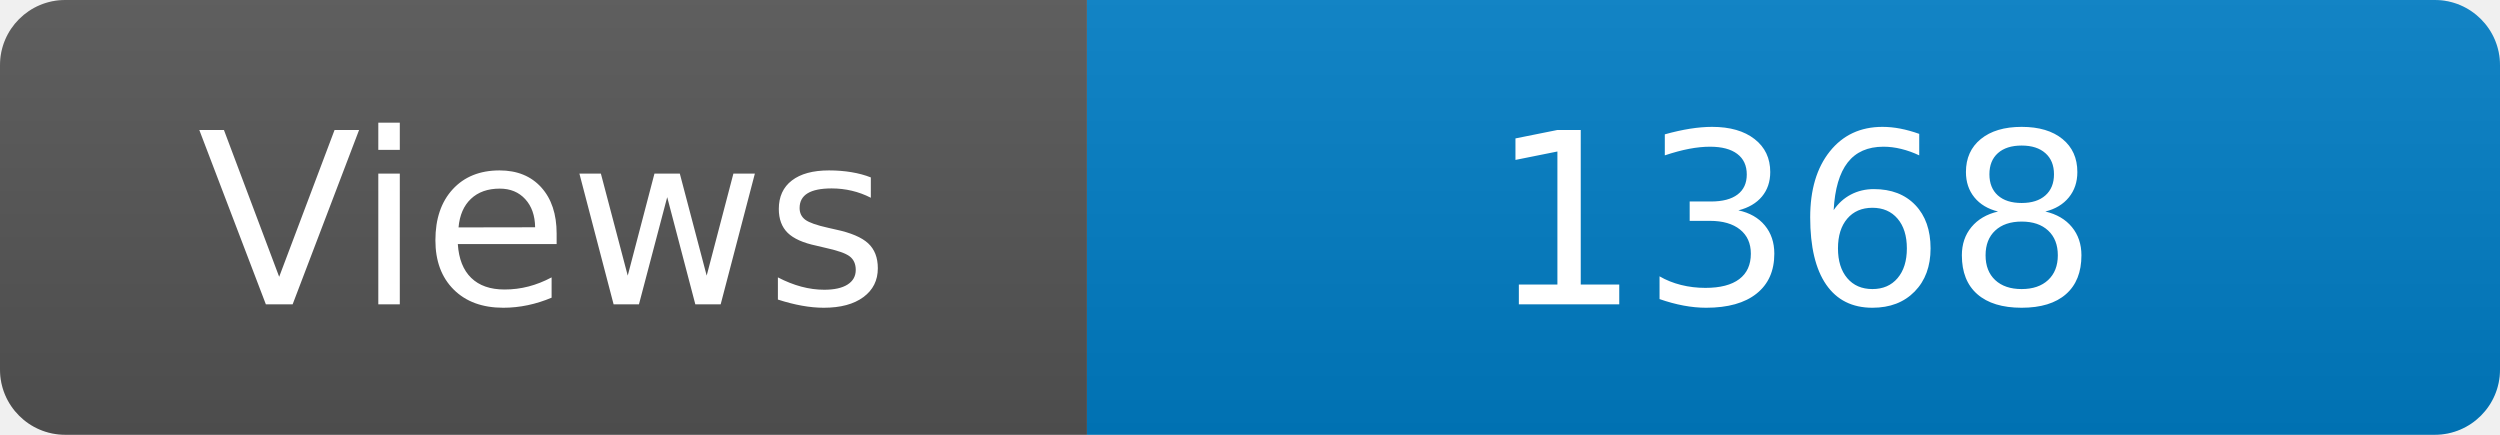
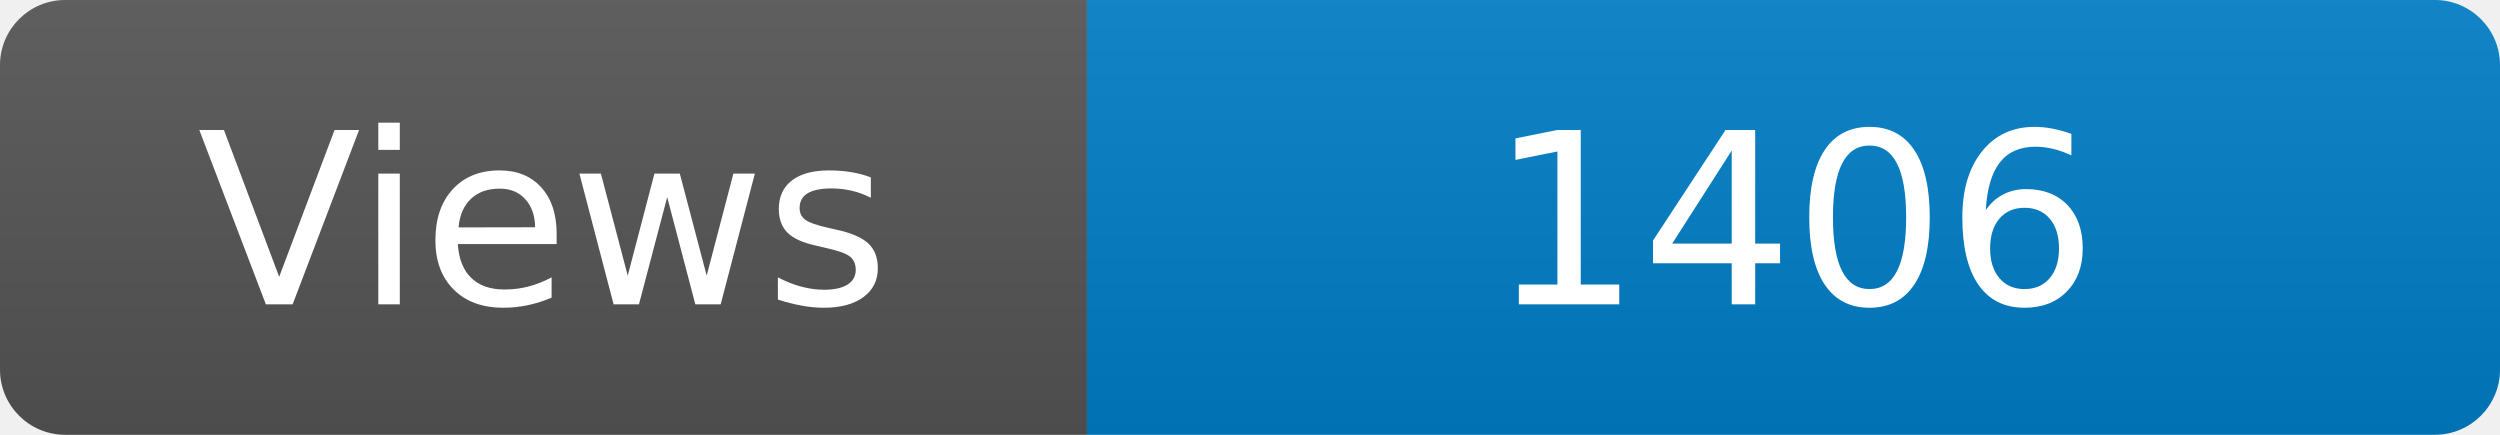
<svg xmlns="http://www.w3.org/2000/svg" width="115" height="20" role="img" aria-label="Maintained?: yes">
  <linearGradient id="s" x2="0" y2="100%">
    <stop offset="0" stop-color="#bbb" stop-opacity=".1" />
    <stop offset="1" stop-opacity=".1" />
  </linearGradient>
  <clipPath id="r">
    <rect width="115" height="20" rx="3" fill="#fff" />
  </clipPath>
  <g clip-path="url(#r)">
    <rect width="50" height="20" fill="#555" />
    <rect x="50" width="160" height="20" fill="#007ec6" />
    <rect width="115" height="20" fill="url(#s)" />
  </g>
  <g fill="#fff" text-anchor="middle" font-family="Verdana,Geneva,DejaVu Sans,sans-serif" font-size="110">
    <text x="250" y="140" transform="scale(.1)" fill="#fff">Views</text>
-     <text x="825" y="140" transform="scale(.1)" fill="#fff">1368</text>
+     <text x="825" y="140" transform="scale(.1)" fill="#fff">1406</text>
  </g>
</svg>
